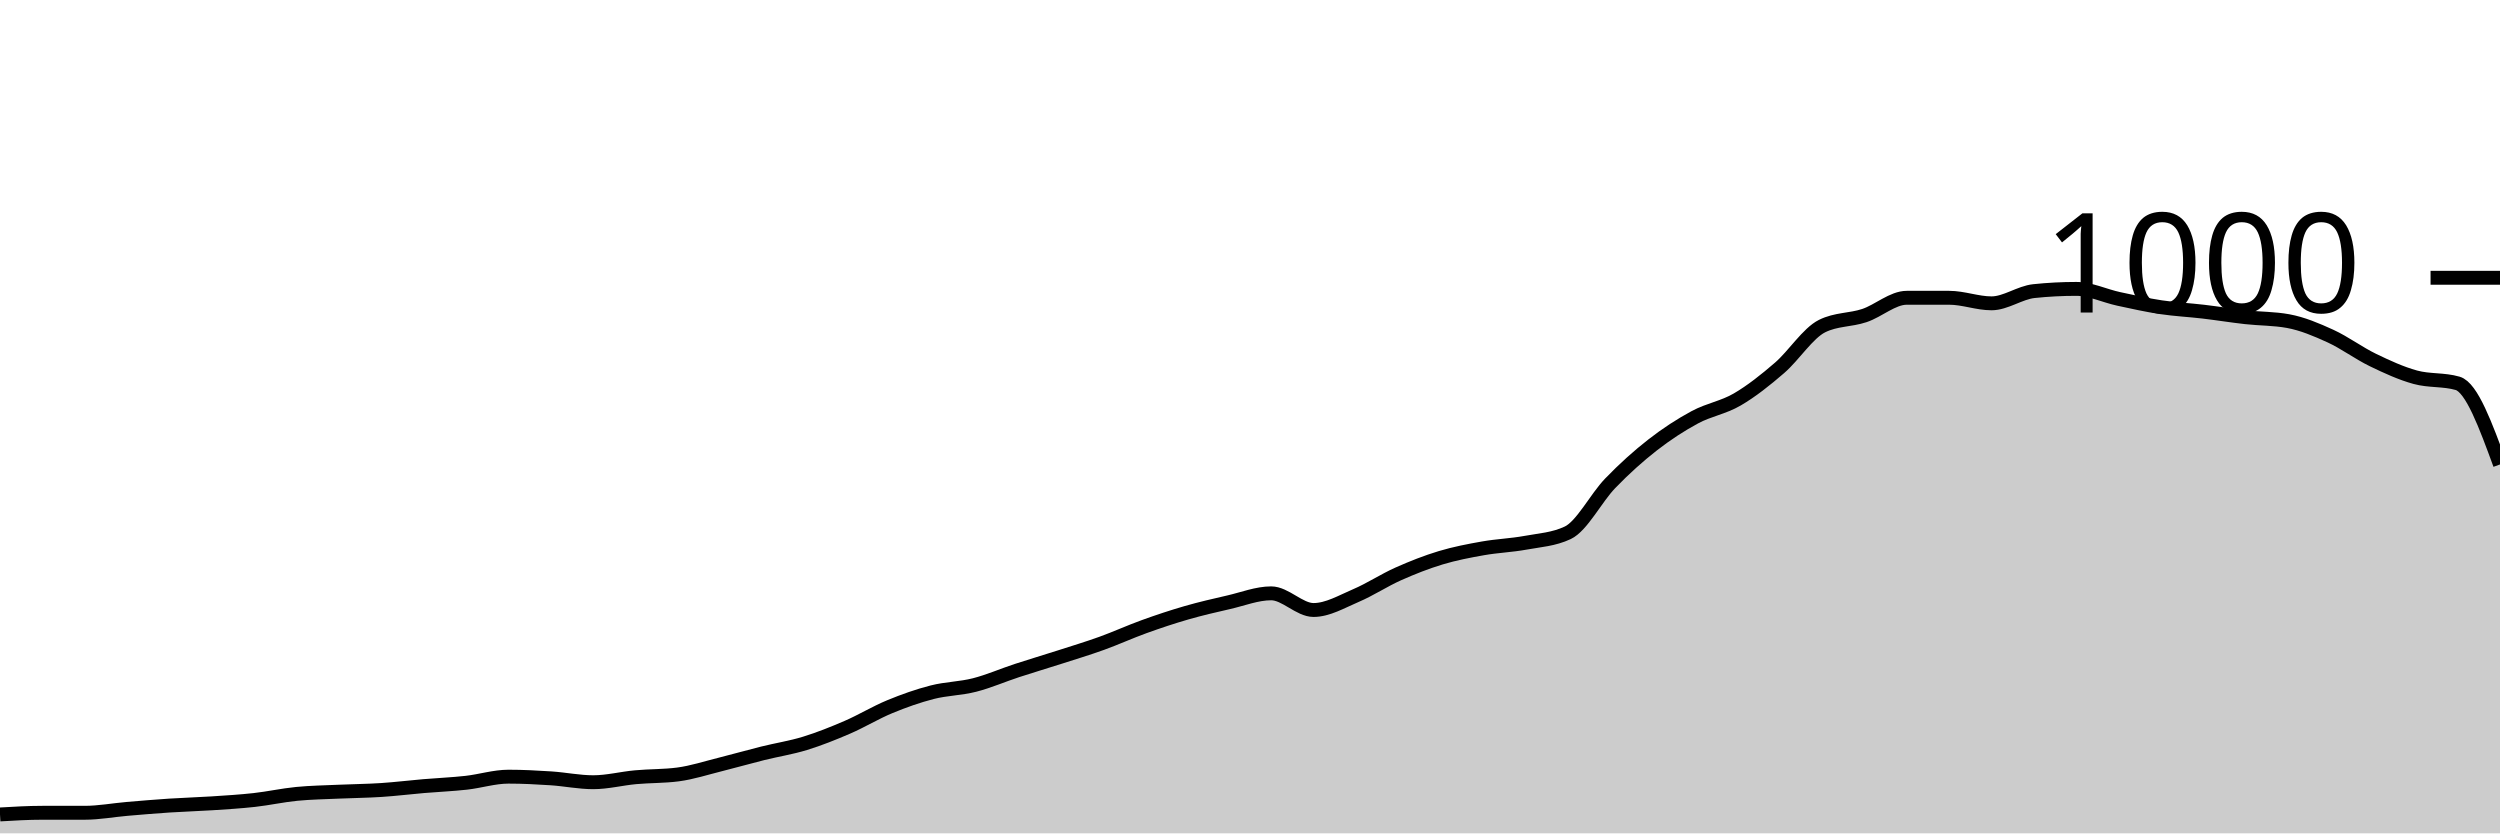
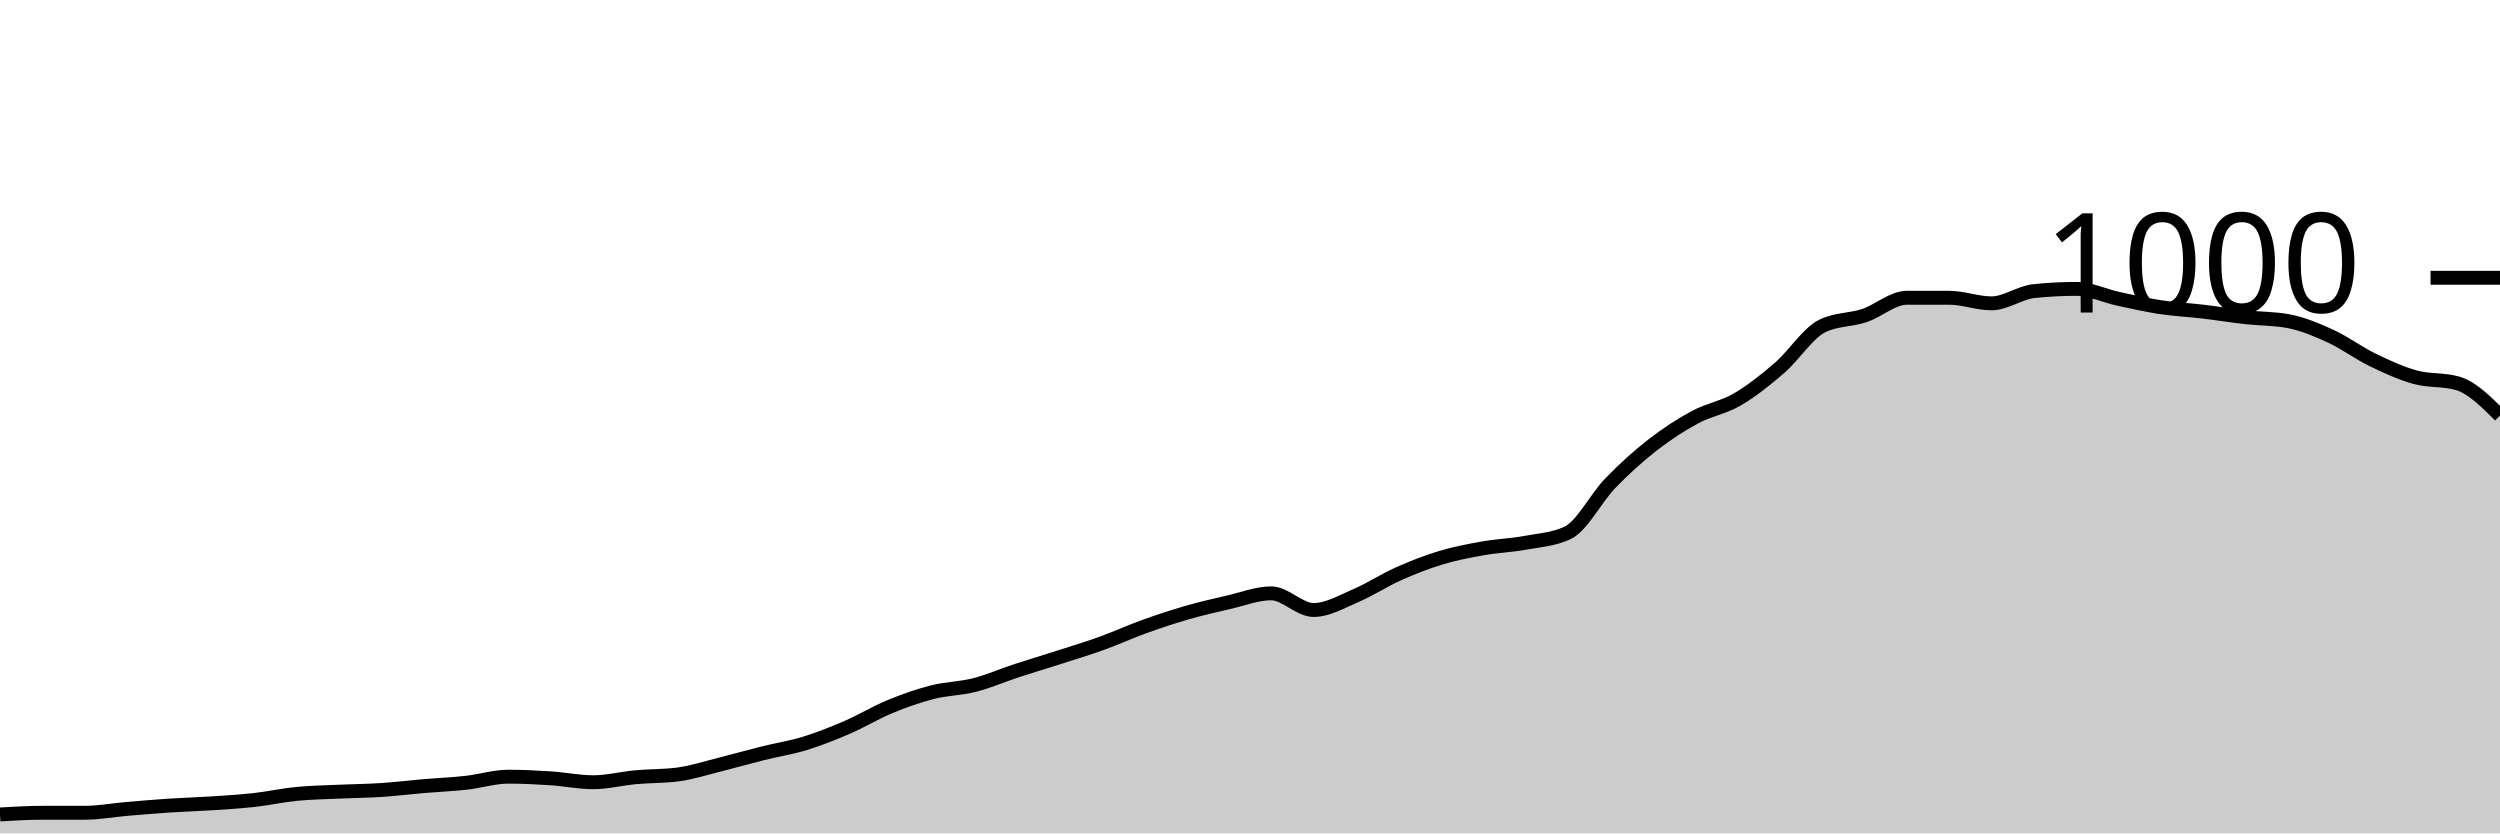
<svg xmlns="http://www.w3.org/2000/svg" viewBox="0 0 180 60">
  <g transform="translate(0,20)">
-     <path class="area" fill="rgba(0, 0, 0, 0.2)" d="M0,38.64C1.017,38.58,2.034,38.52,3.051,38.52C4.068,38.52,5.085,38.52,6.102,38.52C7.119,38.52,8.136,38.327,9.153,38.24C10.169,38.153,11.186,38.067,12.203,38C13.22,37.933,14.237,37.907,15.254,37.84C16.271,37.773,17.288,37.713,18.305,37.6C19.322,37.487,20.339,37.26,21.356,37.16C22.373,37.06,23.39,37.047,24.407,37C25.424,36.953,26.441,36.947,27.458,36.88C28.475,36.813,29.492,36.687,30.508,36.6C31.525,36.513,32.542,36.473,33.559,36.36C34.576,36.247,35.593,35.92,36.61,35.92C37.627,35.92,38.644,35.973,39.661,36.04C40.678,36.107,41.695,36.32,42.712,36.32C43.729,36.32,44.746,36.053,45.763,35.96C46.78,35.867,47.797,35.893,48.814,35.76C49.831,35.627,50.847,35.293,51.864,35.04C52.881,34.787,53.898,34.493,54.915,34.24C55.932,33.987,56.949,33.833,57.966,33.52C58.983,33.207,60,32.8,61.017,32.36C62.034,31.92,63.051,31.3,64.068,30.88C65.085,30.46,66.102,30.1,67.119,29.84C68.136,29.58,69.153,29.58,70.169,29.32C71.186,29.06,72.203,28.613,73.22,28.28C74.237,27.947,75.254,27.647,76.271,27.32C77.288,26.993,78.305,26.687,79.322,26.32C80.339,25.953,81.356,25.487,82.373,25.12C83.39,24.753,84.407,24.413,85.424,24.12C86.441,23.827,87.458,23.593,88.475,23.36C89.492,23.127,90.508,22.72,91.525,22.72C92.542,22.72,93.559,23.92,94.576,23.92C95.593,23.92,96.61,23.313,97.627,22.88C98.644,22.447,99.661,21.773,100.678,21.32C101.695,20.867,102.712,20.467,103.729,20.16C104.746,19.853,105.763,19.66,106.78,19.48C107.797,19.3,108.814,19.267,109.831,19.08C110.847,18.893,111.864,18.84,112.881,18.36C113.898,17.88,114.915,15.853,115.932,14.8C116.949,13.747,117.966,12.833,118.983,12.04C120,11.247,121.017,10.587,122.034,10.04C123.051,9.493,124.068,9.353,125.085,8.76C126.102,8.167,127.119,7.36,128.136,6.48C129.153,5.6,130.169,3.987,131.186,3.48C132.203,2.973,133.22,3.06,134.237,2.72C135.254,2.38,136.271,1.44,137.288,1.44C138.305,1.44,139.322,1.44,140.339,1.44C141.356,1.44,142.373,1.84,143.39,1.84C144.407,1.84,145.424,1.067,146.441,0.96C147.458,0.853,148.475,0.8,149.492,0.8C150.508,0.8,151.525,1.3,152.542,1.52C153.559,1.74,154.576,1.967,155.593,2.12C156.61,2.273,157.627,2.32,158.644,2.44C159.661,2.56,160.678,2.727,161.695,2.84C162.712,2.953,163.729,2.933,164.746,3.12C165.763,3.307,166.78,3.733,167.797,4.2C168.814,4.667,169.831,5.427,170.847,5.92C171.864,6.413,172.881,6.88,173.898,7.16C174.915,7.44,175.932,7.307,176.949,7.6C177.966,7.893,178.983,10.667,180,13.44L180,40C178.983,40,177.966,40,176.949,40C175.932,40,174.915,40,173.898,40C172.881,40,171.864,40,170.847,40C169.831,40,168.814,40,167.797,40C166.78,40,165.763,40,164.746,40C163.729,40,162.712,40,161.695,40C160.678,40,159.661,40,158.644,40C157.627,40,156.61,40,155.593,40C154.576,40,153.559,40,152.542,40C151.525,40,150.508,40,149.492,40C148.475,40,147.458,40,146.441,40C145.424,40,144.407,40,143.39,40C142.373,40,141.356,40,140.339,40C139.322,40,138.305,40,137.288,40C136.271,40,135.254,40,134.237,40C133.22,40,132.203,40,131.186,40C130.169,40,129.153,40,128.136,40C127.119,40,126.102,40,125.085,40C124.068,40,123.051,40,122.034,40C121.017,40,120,40,118.983,40C117.966,40,116.949,40,115.932,40C114.915,40,113.898,40,112.881,40C111.864,40,110.847,40,109.831,40C108.814,40,107.797,40,106.78,40C105.763,40,104.746,40,103.729,40C102.712,40,101.695,40,100.678,40C99.661,40,98.644,40,97.627,40C96.61,40,95.593,40,94.576,40C93.559,40,92.542,40,91.525,40C90.508,40,89.492,40,88.475,40C87.458,40,86.441,40,85.424,40C84.407,40,83.39,40,82.373,40C81.356,40,80.339,40,79.322,40C78.305,40,77.288,40,76.271,40C75.254,40,74.237,40,73.22,40C72.203,40,71.186,40,70.169,40C69.153,40,68.136,40,67.119,40C66.102,40,65.085,40,64.068,40C63.051,40,62.034,40,61.017,40C60,40,58.983,40,57.966,40C56.949,40,55.932,40,54.915,40C53.898,40,52.881,40,51.864,40C50.847,40,49.831,40,48.814,40C47.797,40,46.78,40,45.763,40C44.746,40,43.729,40,42.712,40C41.695,40,40.678,40,39.661,40C38.644,40,37.627,40,36.61,40C35.593,40,34.576,40,33.559,40C32.542,40,31.525,40,30.508,40C29.492,40,28.475,40,27.458,40C26.441,40,25.424,40,24.407,40C23.39,40,22.373,40,21.356,40C20.339,40,19.322,40,18.305,40C17.288,40,16.271,40,15.254,40C14.237,40,13.22,40,12.203,40C11.186,40,10.169,40,9.153,40C8.136,40,7.119,40,6.102,40C5.085,40,4.068,40,3.051,40C2.034,40,1.017,40,0,40Z" />
-     <path class="line" stroke="black" fill="none" d="M0,38.64C1.017,38.58,2.034,38.52,3.051,38.52C4.068,38.52,5.085,38.52,6.102,38.52C7.119,38.52,8.136,38.327,9.153,38.24C10.169,38.153,11.186,38.067,12.203,38C13.22,37.933,14.237,37.907,15.254,37.84C16.271,37.773,17.288,37.713,18.305,37.6C19.322,37.487,20.339,37.26,21.356,37.16C22.373,37.06,23.39,37.047,24.407,37C25.424,36.953,26.441,36.947,27.458,36.88C28.475,36.813,29.492,36.687,30.508,36.6C31.525,36.513,32.542,36.473,33.559,36.36C34.576,36.247,35.593,35.92,36.61,35.92C37.627,35.92,38.644,35.973,39.661,36.04C40.678,36.107,41.695,36.32,42.712,36.32C43.729,36.32,44.746,36.053,45.763,35.96C46.78,35.867,47.797,35.893,48.814,35.76C49.831,35.627,50.847,35.293,51.864,35.04C52.881,34.787,53.898,34.493,54.915,34.24C55.932,33.987,56.949,33.833,57.966,33.52C58.983,33.207,60,32.8,61.017,32.36C62.034,31.92,63.051,31.3,64.068,30.88C65.085,30.46,66.102,30.1,67.119,29.84C68.136,29.58,69.153,29.58,70.169,29.32C71.186,29.06,72.203,28.613,73.22,28.28C74.237,27.947,75.254,27.647,76.271,27.32C77.288,26.993,78.305,26.687,79.322,26.32C80.339,25.953,81.356,25.487,82.373,25.12C83.39,24.753,84.407,24.413,85.424,24.12C86.441,23.827,87.458,23.593,88.475,23.36C89.492,23.127,90.508,22.72,91.525,22.72C92.542,22.72,93.559,23.92,94.576,23.92C95.593,23.92,96.61,23.313,97.627,22.88C98.644,22.447,99.661,21.773,100.678,21.32C101.695,20.867,102.712,20.467,103.729,20.16C104.746,19.853,105.763,19.66,106.78,19.48C107.797,19.3,108.814,19.267,109.831,19.08C110.847,18.893,111.864,18.84,112.881,18.36C113.898,17.88,114.915,15.853,115.932,14.8C116.949,13.747,117.966,12.833,118.983,12.04C120,11.247,121.017,10.587,122.034,10.04C123.051,9.493,124.068,9.353,125.085,8.76C126.102,8.167,127.119,7.36,128.136,6.48C129.153,5.6,130.169,3.987,131.186,3.48C132.203,2.973,133.22,3.06,134.237,2.72C135.254,2.38,136.271,1.44,137.288,1.44C138.305,1.44,139.322,1.44,140.339,1.44C141.356,1.44,142.373,1.84,143.39,1.84C144.407,1.84,145.424,1.067,146.441,0.96C147.458,0.853,148.475,0.8,149.492,0.8C150.508,0.8,151.525,1.3,152.542,1.52C153.559,1.74,154.576,1.967,155.593,2.12C156.61,2.273,157.627,2.32,158.644,2.44C159.661,2.56,160.678,2.727,161.695,2.84C162.712,2.953,163.729,2.933,164.746,3.12C165.763,3.307,166.78,3.733,167.797,4.2C168.814,4.667,169.831,5.427,170.847,5.92C171.864,6.413,172.881,6.88,173.898,7.16C174.915,7.44,175.932,7.307,176.949,7.6C177.966,7.893,178.983,10.667,180,13.44" />
+     <path class="area" fill="rgba(0, 0, 0, 0.2)" d="M0,38.64C1.017,38.58,2.034,38.52,3.051,38.52C4.068,38.52,5.085,38.52,6.102,38.52C7.119,38.52,8.136,38.327,9.153,38.24C10.169,38.153,11.186,38.067,12.203,38C13.22,37.933,14.237,37.907,15.254,37.84C16.271,37.773,17.288,37.713,18.305,37.6C19.322,37.487,20.339,37.26,21.356,37.16C22.373,37.06,23.39,37.047,24.407,37C25.424,36.953,26.441,36.947,27.458,36.88C28.475,36.813,29.492,36.687,30.508,36.6C31.525,36.513,32.542,36.473,33.559,36.36C34.576,36.247,35.593,35.92,36.61,35.92C37.627,35.92,38.644,35.973,39.661,36.04C40.678,36.107,41.695,36.32,42.712,36.32C43.729,36.32,44.746,36.053,45.763,35.96C46.78,35.867,47.797,35.893,48.814,35.76C49.831,35.627,50.847,35.293,51.864,35.04C52.881,34.787,53.898,34.493,54.915,34.24C55.932,33.987,56.949,33.833,57.966,33.52C58.983,33.207,60,32.8,61.017,32.36C62.034,31.92,63.051,31.3,64.068,30.88C65.085,30.46,66.102,30.1,67.119,29.84C68.136,29.58,69.153,29.58,70.169,29.32C71.186,29.06,72.203,28.613,73.22,28.28C74.237,27.947,75.254,27.647,76.271,27.32C77.288,26.993,78.305,26.687,79.322,26.32C80.339,25.953,81.356,25.487,82.373,25.12C83.39,24.753,84.407,24.413,85.424,24.12C86.441,23.827,87.458,23.593,88.475,23.36C89.492,23.127,90.508,22.72,91.525,22.72C92.542,22.72,93.559,23.92,94.576,23.92C95.593,23.92,96.61,23.313,97.627,22.88C98.644,22.447,99.661,21.773,100.678,21.32C101.695,20.867,102.712,20.467,103.729,20.16C104.746,19.853,105.763,19.66,106.78,19.48C107.797,19.3,108.814,19.267,109.831,19.08C110.847,18.893,111.864,18.84,112.881,18.36C113.898,17.88,114.915,15.853,115.932,14.8C116.949,13.747,117.966,12.833,118.983,12.04C120,11.247,121.017,10.587,122.034,10.04C123.051,9.493,124.068,9.353,125.085,8.76C126.102,8.167,127.119,7.36,128.136,6.48C129.153,5.6,130.169,3.987,131.186,3.48C132.203,2.973,133.22,3.06,134.237,2.72C135.254,2.38,136.271,1.44,137.288,1.44C138.305,1.44,139.322,1.44,140.339,1.44C141.356,1.44,142.373,1.84,143.39,1.84C144.407,1.84,145.424,1.067,146.441,0.96C147.458,0.853,148.475,0.8,149.492,0.8C150.508,0.8,151.525,1.3,152.542,1.52C153.559,1.74,154.576,1.967,155.593,2.12C156.61,2.273,157.627,2.32,158.644,2.44C159.661,2.56,160.678,2.727,161.695,2.84C162.712,2.953,163.729,2.933,164.746,3.12C165.763,3.307,166.78,3.733,167.797,4.2C168.814,4.667,169.831,5.427,170.847,5.92C171.864,6.413,172.881,6.88,173.898,7.16C174.915,7.44,175.932,7.307,176.949,7.6C177.966,7.893,178.983,8.907,180,9.92L180,40C178.983,40,177.966,40,176.949,40C175.932,40,174.915,40,173.898,40C172.881,40,171.864,40,170.847,40C169.831,40,168.814,40,167.797,40C166.78,40,165.763,40,164.746,40C163.729,40,162.712,40,161.695,40C160.678,40,159.661,40,158.644,40C157.627,40,156.61,40,155.593,40C154.576,40,153.559,40,152.542,40C151.525,40,150.508,40,149.492,40C148.475,40,147.458,40,146.441,40C145.424,40,144.407,40,143.39,40C142.373,40,141.356,40,140.339,40C139.322,40,138.305,40,137.288,40C136.271,40,135.254,40,134.237,40C133.22,40,132.203,40,131.186,40C130.169,40,129.153,40,128.136,40C127.119,40,126.102,40,125.085,40C124.068,40,123.051,40,122.034,40C121.017,40,120,40,118.983,40C117.966,40,116.949,40,115.932,40C114.915,40,113.898,40,112.881,40C111.864,40,110.847,40,109.831,40C108.814,40,107.797,40,106.78,40C105.763,40,104.746,40,103.729,40C102.712,40,101.695,40,100.678,40C99.661,40,98.644,40,97.627,40C96.61,40,95.593,40,94.576,40C93.559,40,92.542,40,91.525,40C90.508,40,89.492,40,88.475,40C87.458,40,86.441,40,85.424,40C84.407,40,83.39,40,82.373,40C81.356,40,80.339,40,79.322,40C78.305,40,77.288,40,76.271,40C75.254,40,74.237,40,73.22,40C72.203,40,71.186,40,70.169,40C69.153,40,68.136,40,67.119,40C66.102,40,65.085,40,64.068,40C63.051,40,62.034,40,61.017,40C60,40,58.983,40,57.966,40C56.949,40,55.932,40,54.915,40C53.898,40,52.881,40,51.864,40C50.847,40,49.831,40,48.814,40C47.797,40,46.78,40,45.763,40C44.746,40,43.729,40,42.712,40C41.695,40,40.678,40,39.661,40C38.644,40,37.627,40,36.61,40C35.593,40,34.576,40,33.559,40C32.542,40,31.525,40,30.508,40C29.492,40,28.475,40,27.458,40C26.441,40,25.424,40,24.407,40C23.39,40,22.373,40,21.356,40C20.339,40,19.322,40,18.305,40C17.288,40,16.271,40,15.254,40C14.237,40,13.22,40,12.203,40C11.186,40,10.169,40,9.153,40C8.136,40,7.119,40,6.102,40C5.085,40,4.068,40,3.051,40C2.034,40,1.017,40,0,40Z" />
+     <path class="line" stroke="black" fill="none" d="M0,38.64C1.017,38.58,2.034,38.52,3.051,38.52C4.068,38.52,5.085,38.52,6.102,38.52C7.119,38.52,8.136,38.327,9.153,38.24C10.169,38.153,11.186,38.067,12.203,38C13.22,37.933,14.237,37.907,15.254,37.84C16.271,37.773,17.288,37.713,18.305,37.6C19.322,37.487,20.339,37.26,21.356,37.16C22.373,37.06,23.39,37.047,24.407,37C25.424,36.953,26.441,36.947,27.458,36.88C28.475,36.813,29.492,36.687,30.508,36.6C31.525,36.513,32.542,36.473,33.559,36.36C34.576,36.247,35.593,35.92,36.61,35.92C37.627,35.92,38.644,35.973,39.661,36.04C40.678,36.107,41.695,36.32,42.712,36.32C43.729,36.32,44.746,36.053,45.763,35.96C46.78,35.867,47.797,35.893,48.814,35.76C49.831,35.627,50.847,35.293,51.864,35.04C52.881,34.787,53.898,34.493,54.915,34.24C55.932,33.987,56.949,33.833,57.966,33.52C58.983,33.207,60,32.8,61.017,32.36C62.034,31.92,63.051,31.3,64.068,30.88C65.085,30.46,66.102,30.1,67.119,29.84C68.136,29.58,69.153,29.58,70.169,29.32C71.186,29.06,72.203,28.613,73.22,28.28C74.237,27.947,75.254,27.647,76.271,27.32C77.288,26.993,78.305,26.687,79.322,26.32C80.339,25.953,81.356,25.487,82.373,25.12C83.39,24.753,84.407,24.413,85.424,24.12C86.441,23.827,87.458,23.593,88.475,23.36C89.492,23.127,90.508,22.72,91.525,22.72C92.542,22.72,93.559,23.92,94.576,23.92C95.593,23.92,96.61,23.313,97.627,22.88C98.644,22.447,99.661,21.773,100.678,21.32C101.695,20.867,102.712,20.467,103.729,20.16C104.746,19.853,105.763,19.66,106.78,19.48C107.797,19.3,108.814,19.267,109.831,19.08C110.847,18.893,111.864,18.84,112.881,18.36C113.898,17.88,114.915,15.853,115.932,14.8C116.949,13.747,117.966,12.833,118.983,12.04C120,11.247,121.017,10.587,122.034,10.04C123.051,9.493,124.068,9.353,125.085,8.76C126.102,8.167,127.119,7.36,128.136,6.48C129.153,5.6,130.169,3.987,131.186,3.48C132.203,2.973,133.22,3.06,134.237,2.72C135.254,2.38,136.271,1.44,137.288,1.44C138.305,1.44,139.322,1.44,140.339,1.44C141.356,1.44,142.373,1.84,143.39,1.84C144.407,1.84,145.424,1.067,146.441,0.96C147.458,0.853,148.475,0.8,149.492,0.8C150.508,0.8,151.525,1.3,152.542,1.52C153.559,1.74,154.576,1.967,155.593,2.12C156.61,2.273,157.627,2.32,158.644,2.44C159.661,2.56,160.678,2.727,161.695,2.84C162.712,2.953,163.729,2.933,164.746,3.12C165.763,3.307,166.78,3.733,167.797,4.2C168.814,4.667,169.831,5.427,170.847,5.92C171.864,6.413,172.881,6.88,173.898,7.16C174.915,7.44,175.932,7.307,176.949,7.6C177.966,7.893,178.983,8.907,180,9.92" />
    <path class="axis-ceiling" stroke-width="1" stroke="black" fill="none" d="M175,0L180,0" />
    <text class="axis-ceiling-label" font-family="sans-serif" text-anchor="end" font-size="10px" x="170" y="2.5">1000</text>
  </g>
</svg>
